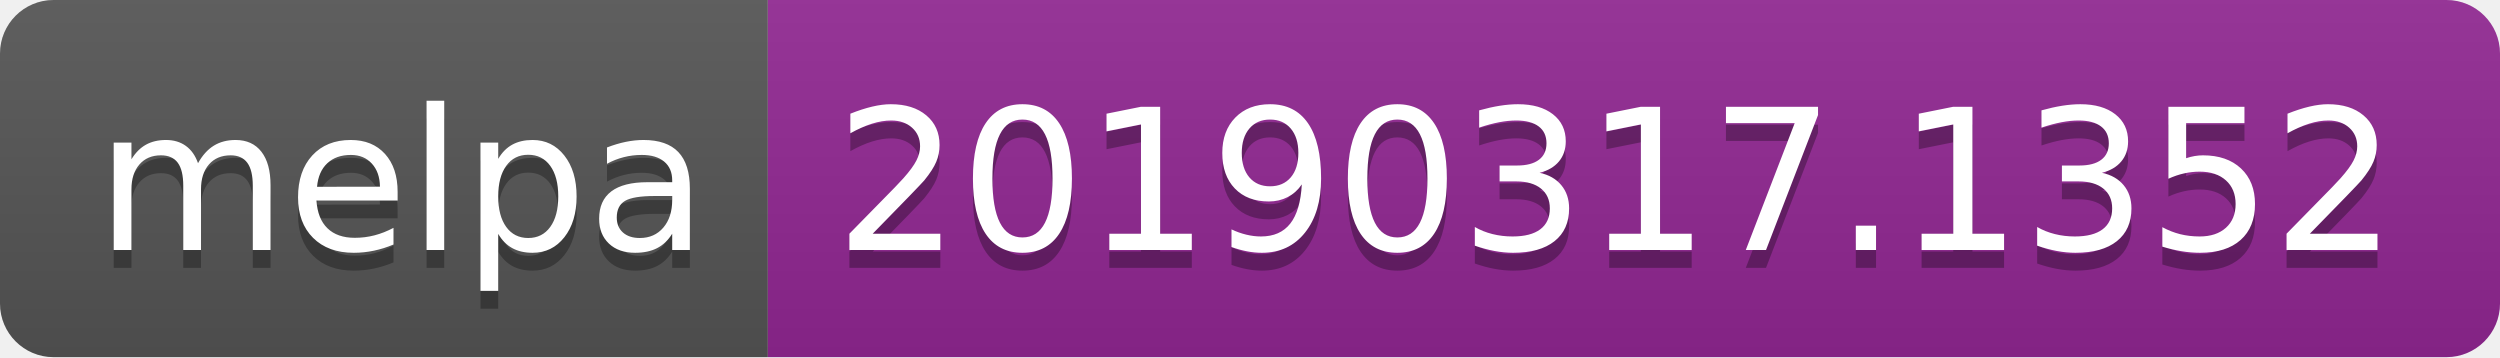
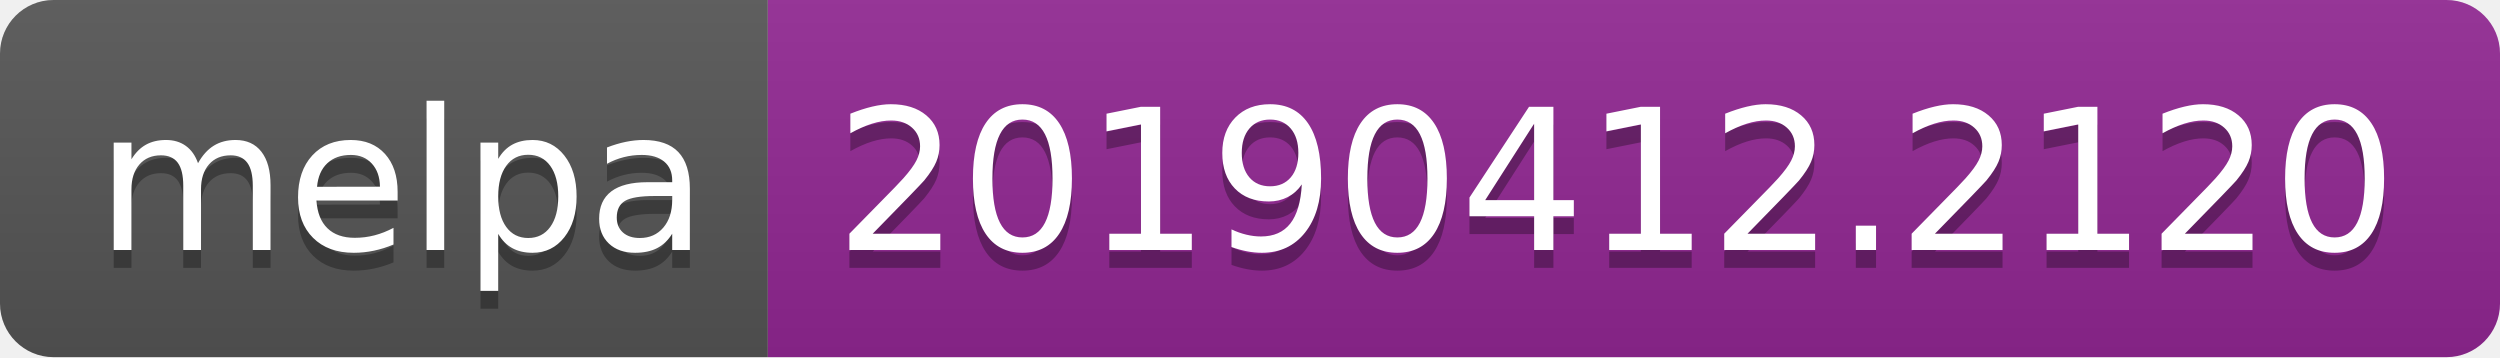
<svg xmlns="http://www.w3.org/2000/svg" width="140" height="20">
  <linearGradient id="b" x2="0" y2="100%">
    <stop offset="0" stop-color="#bbb" stop-opacity=".1" />
    <stop offset="1" stop-opacity=".1" />
  </linearGradient>
  <clipPath id="a">
    <rect width="140" height="20" rx="3" fill="#fff" />
  </clipPath>
  <g clip-path="url(#a)">
    <path fill="#555" d="M0 0h43v20H0z" />
    <path fill="#922793" d="M43 0h97v20H43z" />
    <path fill="url(#b)" d="M0 0h140v20H0z" />
  </g>
  <g fill="#fff" text-anchor="middle" font-family="DejaVu Sans,Verdana,Geneva,sans-serif" font-size="110">
    <text x="225" y="150" fill="#010101" fill-opacity=".3" transform="scale(.1)" textLength="330">melpa</text>
    <text x="225" y="140" transform="scale(.1)" textLength="330">melpa</text>
-     <text x="905" y="150" fill="#010101" fill-opacity=".3" transform="scale(.1)" textLength="870">20190317.1352</text>
-     <text x="905" y="140" transform="scale(.1)" textLength="870">20190317.1352</text>
+     <text x="905" y="150" fill="#010101" fill-opacity=".3" transform="scale(.1)" textLength="870">20190412.2120</text>
+     <text x="905" y="140" transform="scale(.1)" textLength="870">20190412.2120</text>
  </g>
</svg>
